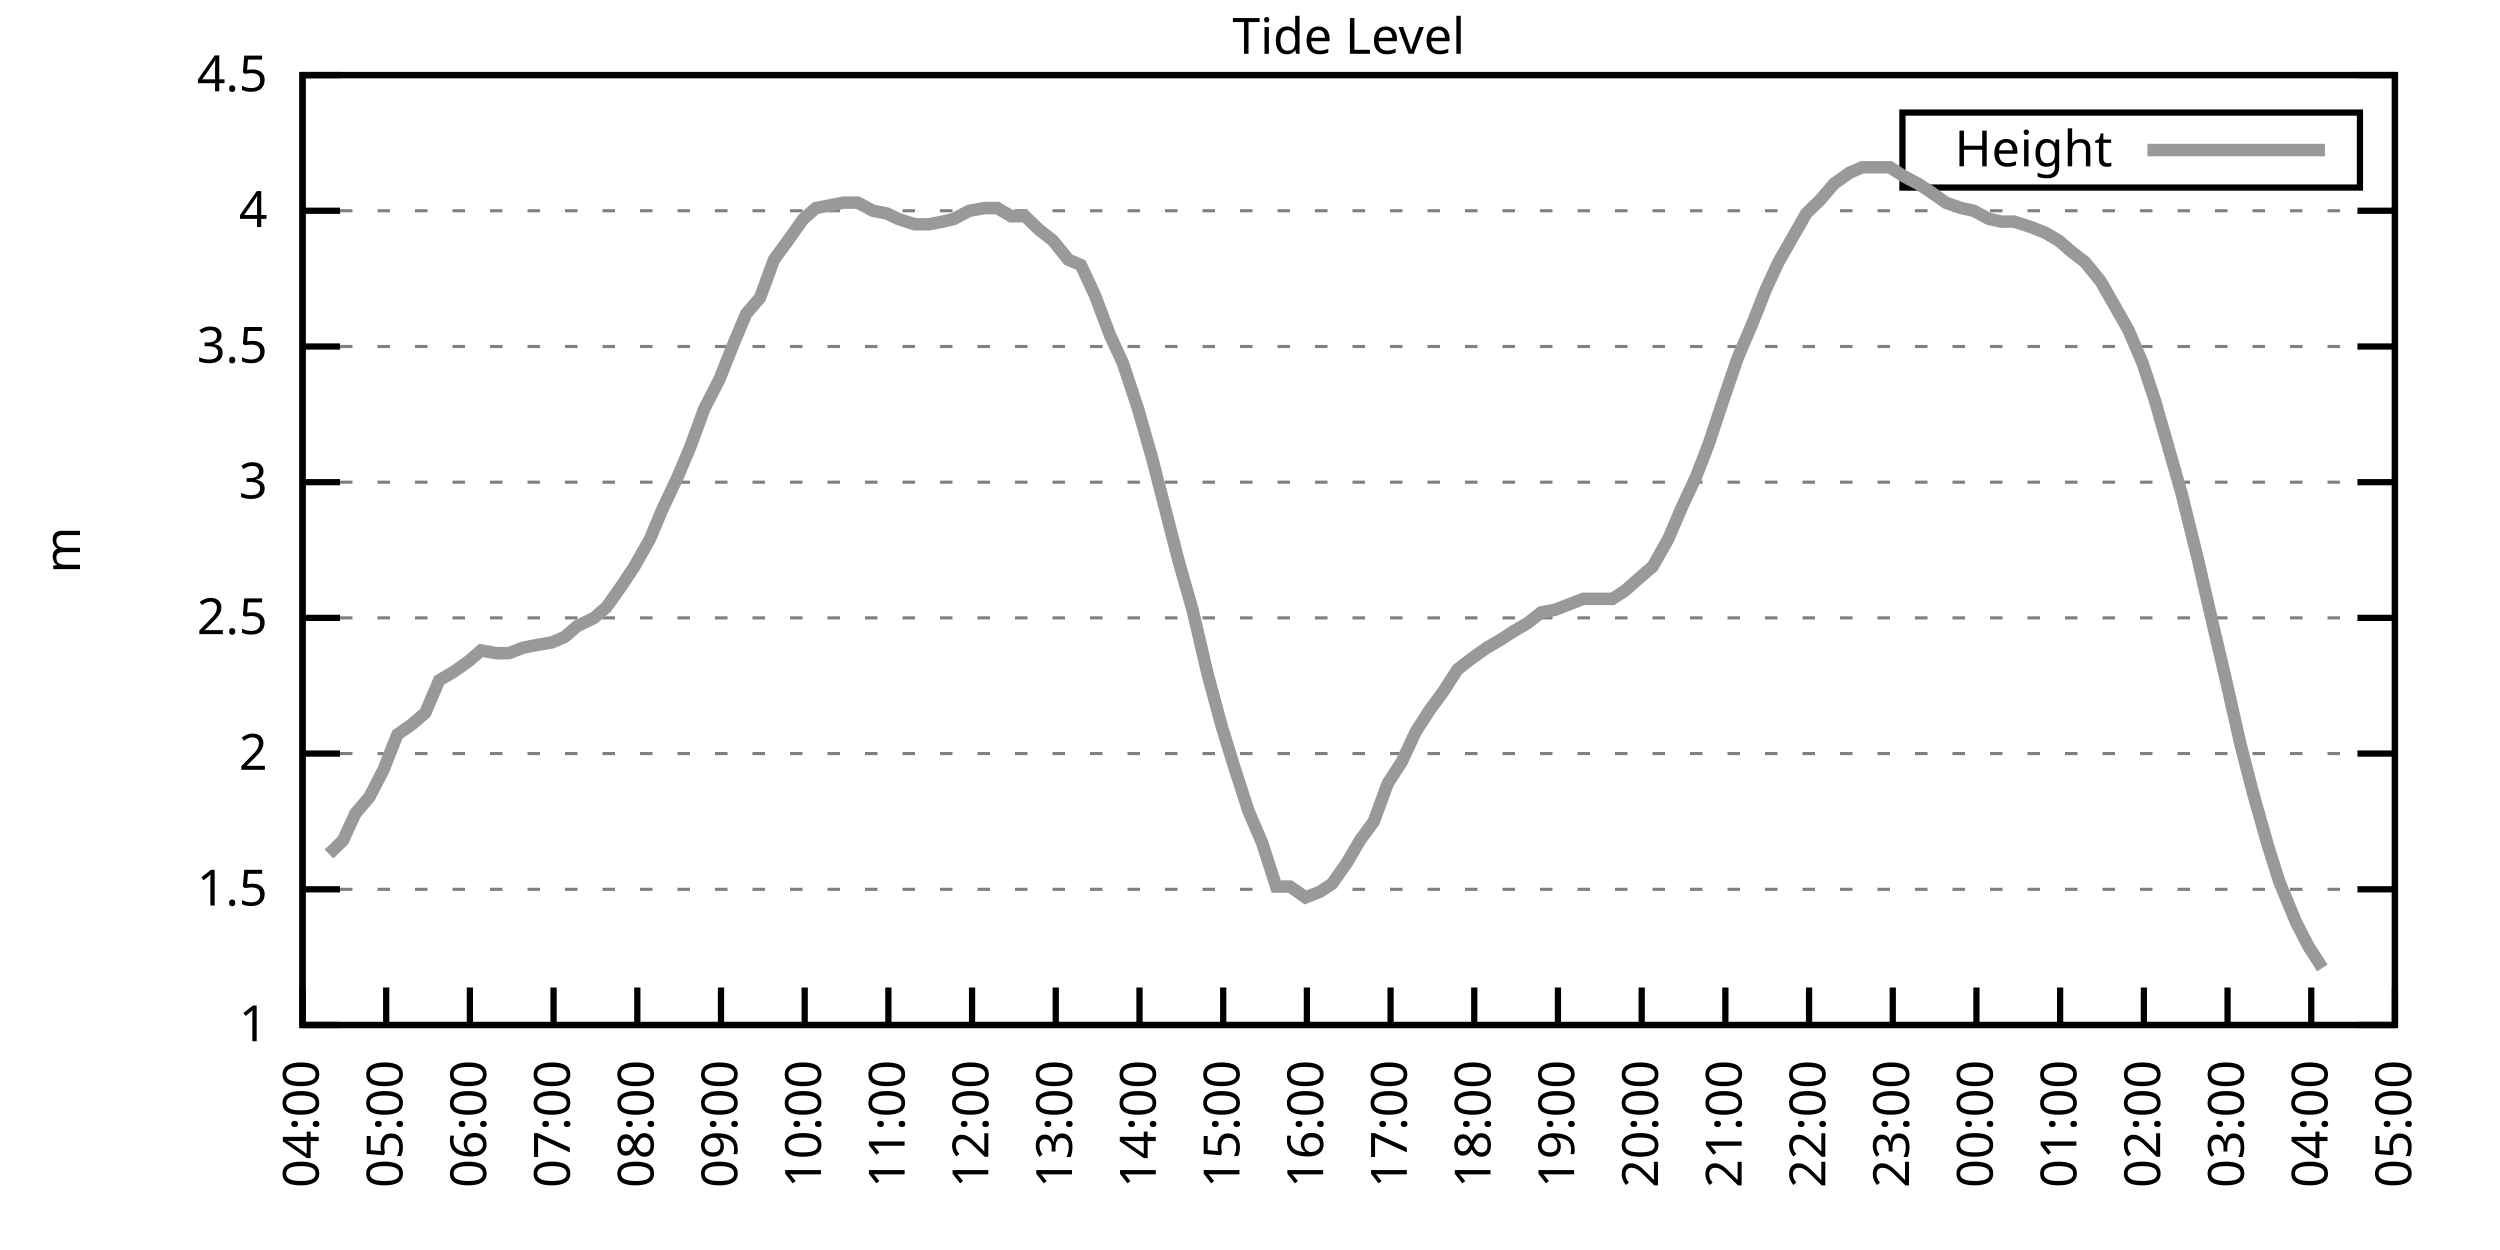
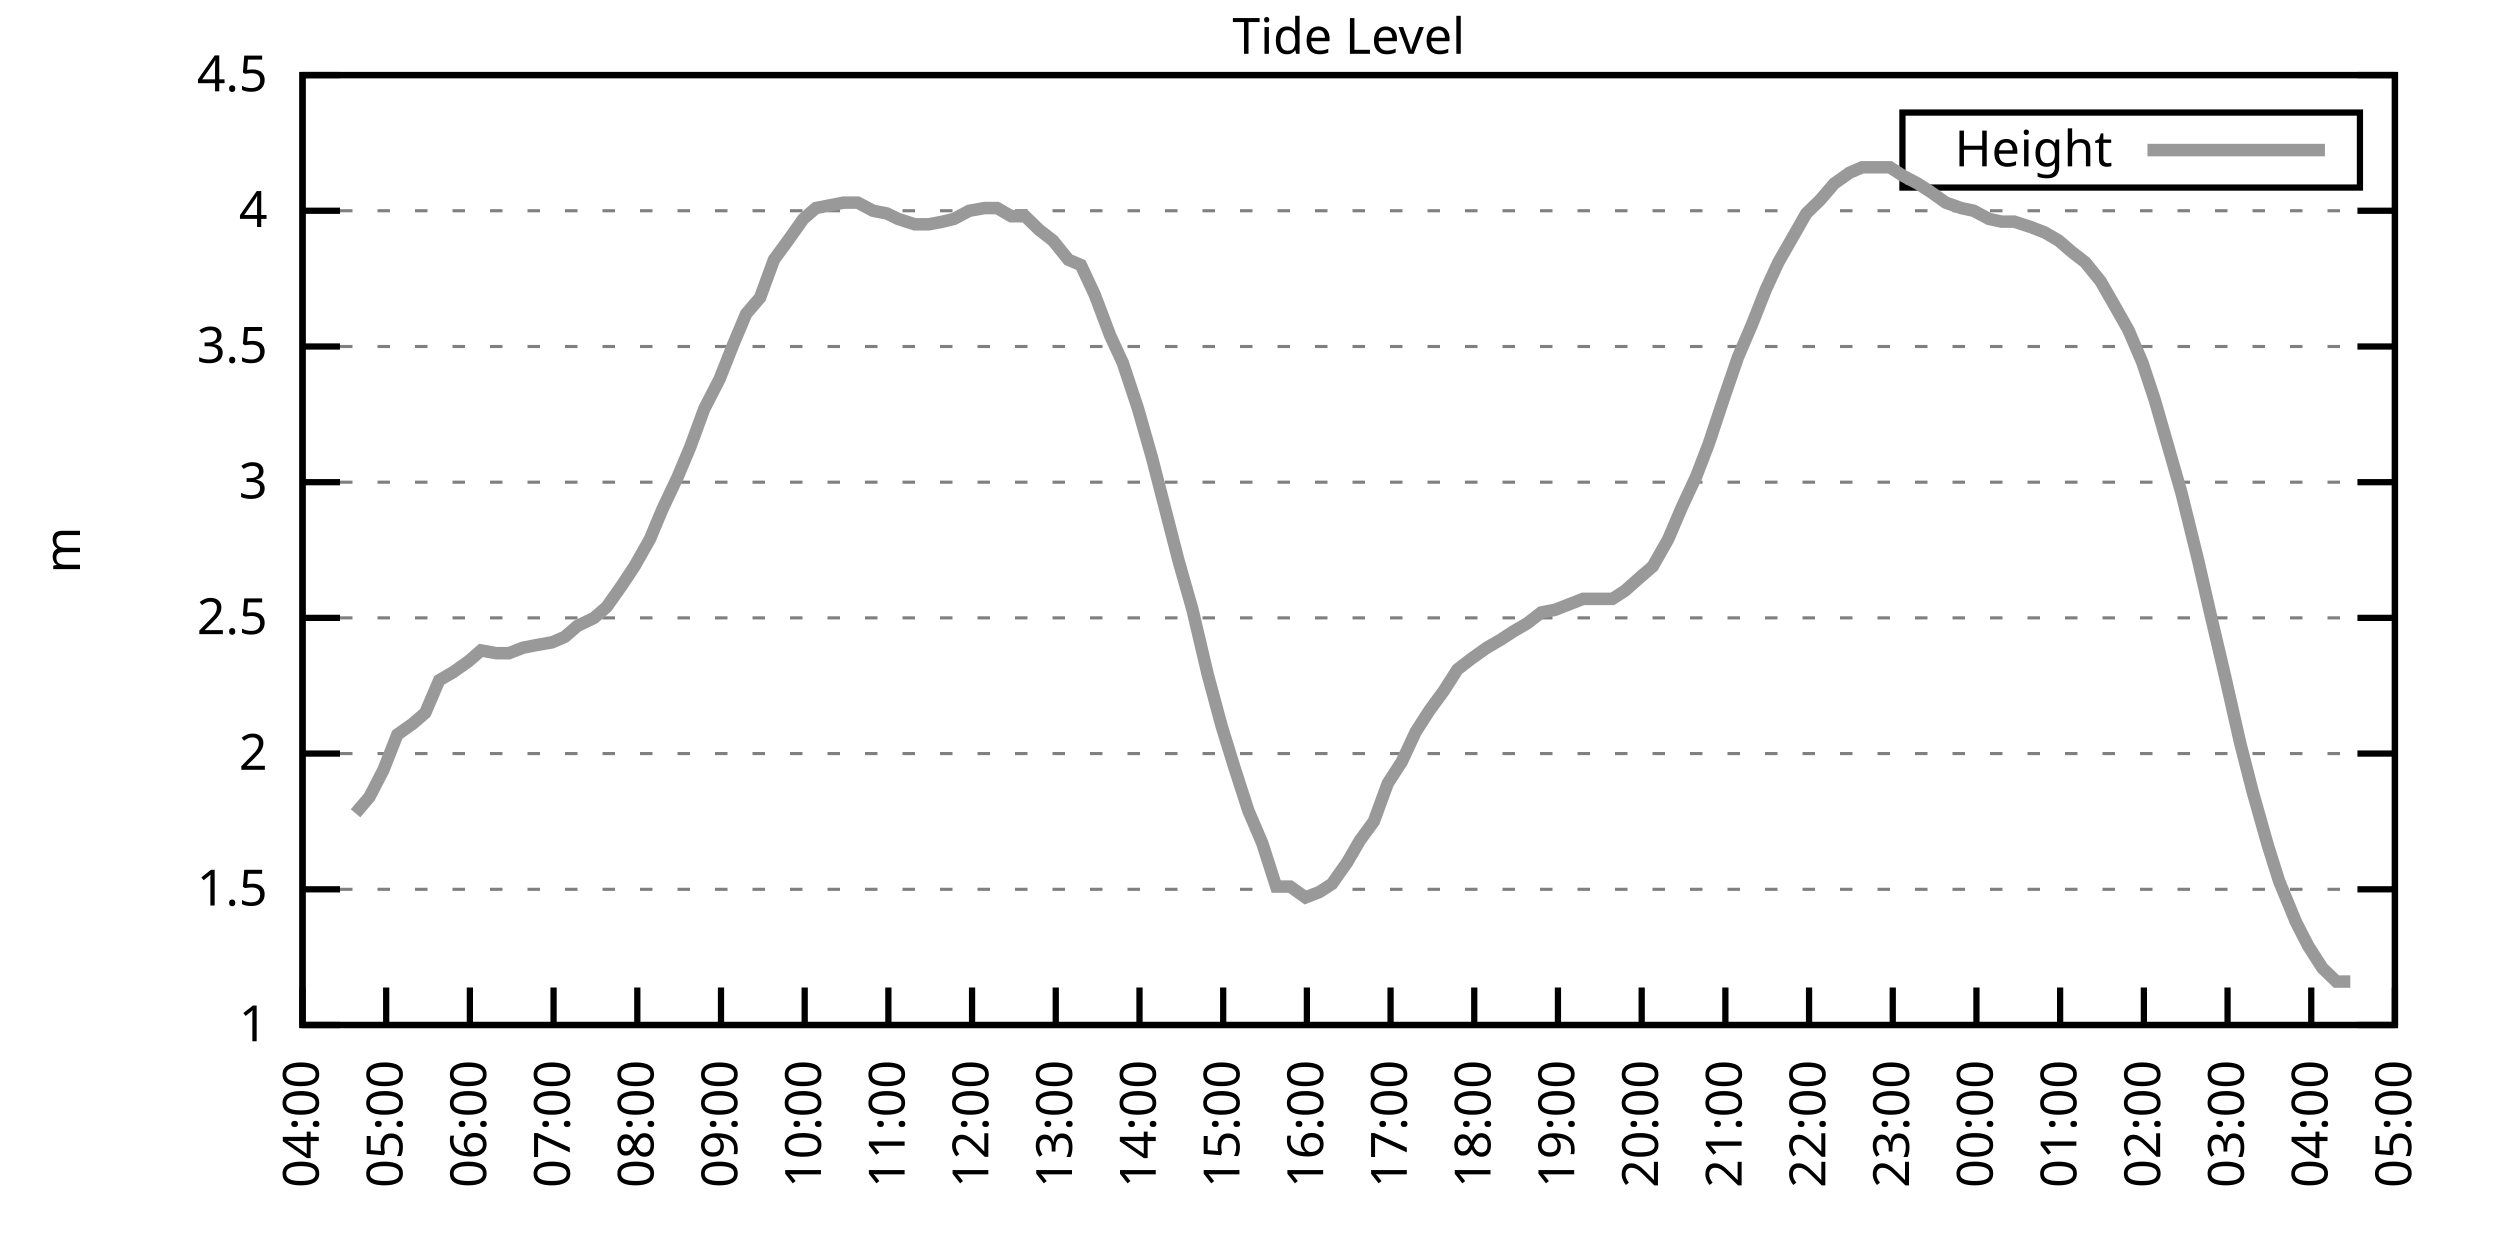
<svg xmlns="http://www.w3.org/2000/svg" xmlns:xlink="http://www.w3.org/1999/xlink" width="400" height="200" viewBox="0 0 400 200">
  <g id="gnuplot_canvas">
    <rect x="0" y="0" width="400" height="200" fill="none" />
    <defs>
      <circle id="gpDot" r="0.5" stroke-width="0.5" stroke="currentColor" />
      <path id="gpPt0" stroke-width="0.333" stroke="currentColor" d="M-1,0 h2 M0,-1 v2" />
      <path id="gpPt1" stroke-width="0.333" stroke="currentColor" d="M-1,-1 L1,1 M1,-1 L-1,1" />
      <path id="gpPt2" stroke-width="0.333" stroke="currentColor" d="M-1,0 L1,0 M0,-1 L0,1 M-1,-1 L1,1 M-1,1 L1,-1" />
      <rect id="gpPt3" stroke-width="0.333" stroke="currentColor" x="-1" y="-1" width="2" height="2" />
      <rect id="gpPt4" stroke-width="0.333" stroke="currentColor" fill="currentColor" x="-1" y="-1" width="2" height="2" />
      <circle id="gpPt5" stroke-width="0.333" stroke="currentColor" cx="0" cy="0" r="1" />
      <use xlink:href="#gpPt5" id="gpPt6" fill="currentColor" stroke="none" />
      <path id="gpPt7" stroke-width="0.333" stroke="currentColor" d="M0,-1.33 L-1.33,0.67 L1.33,0.67 z" />
      <use xlink:href="#gpPt7" id="gpPt8" fill="currentColor" stroke="none" />
      <use xlink:href="#gpPt7" id="gpPt9" stroke="currentColor" transform="rotate(180)" />
      <use xlink:href="#gpPt9" id="gpPt10" fill="currentColor" stroke="none" />
      <use xlink:href="#gpPt3" id="gpPt11" stroke="currentColor" transform="rotate(45)" />
      <use xlink:href="#gpPt11" id="gpPt12" fill="currentColor" stroke="none" />
      <path id="gpPt13" stroke-width="0.333" stroke="currentColor" d="M0,1.330 L1.265,0.411 L0.782,-1.067 L-0.782,-1.076 L-1.265,0.411 z" />
      <use xlink:href="#gpPt13" id="gpPt14" fill="currentColor" stroke="none" />
      <filter id="textbox" filterUnits="objectBoundingBox" x="0" y="0" height="1" width="1">
        <feFlood flood-color="white" flood-opacity="1" result="bgnd" />
        <feComposite in="SourceGraphic" in2="bgnd" operator="atop" />
      </filter>
      <filter id="greybox" filterUnits="objectBoundingBox" x="0" y="0" height="1" width="1">
        <feFlood flood-color="lightgrey" flood-opacity="1" result="grey" />
        <feComposite in="SourceGraphic" in2="grey" operator="atop" />
      </filter>
    </defs>
    <g fill="none" color="white" stroke="currentColor" stroke-width="1.00" stroke-linecap="butt" stroke-linejoin="miter">
</g>
    <g fill="none" color="black" stroke="currentColor" stroke-width="1.00" stroke-linecap="butt" stroke-linejoin="miter">
      <g stroke="none" shape-rendering="crispEdges">
        <polygon fill="rgb(255, 255, 255)" points="48.40,164.00 383.18,164.00 383.18,12.02 48.40,12.02 " />
      </g>
    </g>
    <g fill="none" color="black" stroke="currentColor" stroke-width="1.00" stroke-linecap="butt" stroke-linejoin="miter">
</g>
    <g fill="none" color="black" stroke="black" stroke-width="0.50" stroke-linecap="butt" stroke-linejoin="miter">
</g>
    <g fill="none" color="gray" stroke="currentColor" stroke-width="0.50" stroke-linecap="butt" stroke-linejoin="miter">
      <path stroke="gray" stroke-dasharray="2,4" class="gridline" d="M48.40,164.00 L383.19,164.00  " />
    </g>
    <g fill="none" color="gray" stroke="gray" stroke-width="1.00" stroke-linecap="butt" stroke-linejoin="miter">
</g>
    <g fill="none" color="black" stroke="currentColor" stroke-width="1.00" stroke-linecap="butt" stroke-linejoin="miter">
      <path stroke="black" d="M48.40,164.00 L54.40,164.00 M383.19,164.00 L377.19,164.00  " />
      <g transform="translate(42.80,166.60)" stroke="none" fill="black" font-family="Sans" font-size="8.00" text-anchor="end">
        <text>
          <tspan font-family="Sans"> 1</tspan>
        </text>
      </g>
    </g>
    <g fill="none" color="black" stroke="currentColor" stroke-width="1.00" stroke-linecap="butt" stroke-linejoin="miter">
</g>
    <g fill="none" color="black" stroke="black" stroke-width="0.50" stroke-linecap="butt" stroke-linejoin="miter">
</g>
    <g fill="none" color="gray" stroke="currentColor" stroke-width="0.50" stroke-linecap="butt" stroke-linejoin="miter">
      <path stroke="gray" stroke-dasharray="2,4" class="gridline" d="M48.40,142.29 L383.19,142.29  " />
    </g>
    <g fill="none" color="gray" stroke="gray" stroke-width="1.00" stroke-linecap="butt" stroke-linejoin="miter">
</g>
    <g fill="none" color="black" stroke="currentColor" stroke-width="1.00" stroke-linecap="butt" stroke-linejoin="miter">
      <path stroke="black" d="M48.40,142.29 L54.40,142.29 M383.19,142.29 L377.19,142.29  " />
      <g transform="translate(42.80,144.89)" stroke="none" fill="black" font-family="Sans" font-size="8.00" text-anchor="end">
        <text>
          <tspan font-family="Sans"> 1.5</tspan>
        </text>
      </g>
    </g>
    <g fill="none" color="black" stroke="currentColor" stroke-width="1.00" stroke-linecap="butt" stroke-linejoin="miter">
</g>
    <g fill="none" color="black" stroke="black" stroke-width="0.50" stroke-linecap="butt" stroke-linejoin="miter">
</g>
    <g fill="none" color="gray" stroke="currentColor" stroke-width="0.50" stroke-linecap="butt" stroke-linejoin="miter">
      <path stroke="gray" stroke-dasharray="2,4" class="gridline" d="M48.40,120.57 L383.19,120.57  " />
    </g>
    <g fill="none" color="gray" stroke="gray" stroke-width="1.00" stroke-linecap="butt" stroke-linejoin="miter">
</g>
    <g fill="none" color="black" stroke="currentColor" stroke-width="1.00" stroke-linecap="butt" stroke-linejoin="miter">
      <path stroke="black" d="M48.40,120.57 L54.40,120.57 M383.19,120.57 L377.19,120.57  " />
      <g transform="translate(42.80,123.17)" stroke="none" fill="black" font-family="Sans" font-size="8.00" text-anchor="end">
        <text>
          <tspan font-family="Sans"> 2</tspan>
        </text>
      </g>
    </g>
    <g fill="none" color="black" stroke="currentColor" stroke-width="1.00" stroke-linecap="butt" stroke-linejoin="miter">
</g>
    <g fill="none" color="black" stroke="black" stroke-width="0.50" stroke-linecap="butt" stroke-linejoin="miter">
</g>
    <g fill="none" color="gray" stroke="currentColor" stroke-width="0.50" stroke-linecap="butt" stroke-linejoin="miter">
      <path stroke="gray" stroke-dasharray="2,4" class="gridline" d="M48.40,98.86 L383.19,98.86  " />
    </g>
    <g fill="none" color="gray" stroke="gray" stroke-width="1.00" stroke-linecap="butt" stroke-linejoin="miter">
</g>
    <g fill="none" color="black" stroke="currentColor" stroke-width="1.00" stroke-linecap="butt" stroke-linejoin="miter">
      <path stroke="black" d="M48.40,98.86 L54.40,98.86 M383.19,98.86 L377.19,98.86  " />
      <g transform="translate(42.80,101.46)" stroke="none" fill="black" font-family="Sans" font-size="8.00" text-anchor="end">
        <text>
          <tspan font-family="Sans"> 2.5</tspan>
        </text>
      </g>
    </g>
    <g fill="none" color="black" stroke="currentColor" stroke-width="1.00" stroke-linecap="butt" stroke-linejoin="miter">
</g>
    <g fill="none" color="black" stroke="black" stroke-width="0.50" stroke-linecap="butt" stroke-linejoin="miter">
</g>
    <g fill="none" color="gray" stroke="currentColor" stroke-width="0.50" stroke-linecap="butt" stroke-linejoin="miter">
      <path stroke="gray" stroke-dasharray="2,4" class="gridline" d="M48.40,77.15 L383.19,77.15  " />
    </g>
    <g fill="none" color="gray" stroke="gray" stroke-width="1.00" stroke-linecap="butt" stroke-linejoin="miter">
</g>
    <g fill="none" color="black" stroke="currentColor" stroke-width="1.00" stroke-linecap="butt" stroke-linejoin="miter">
      <path stroke="black" d="M48.40,77.15 L54.40,77.15 M383.19,77.15 L377.19,77.15  " />
      <g transform="translate(42.80,79.75)" stroke="none" fill="black" font-family="Sans" font-size="8.00" text-anchor="end">
        <text>
          <tspan font-family="Sans"> 3</tspan>
        </text>
      </g>
    </g>
    <g fill="none" color="black" stroke="currentColor" stroke-width="1.00" stroke-linecap="butt" stroke-linejoin="miter">
</g>
    <g fill="none" color="black" stroke="black" stroke-width="0.50" stroke-linecap="butt" stroke-linejoin="miter">
</g>
    <g fill="none" color="gray" stroke="currentColor" stroke-width="0.50" stroke-linecap="butt" stroke-linejoin="miter">
      <path stroke="gray" stroke-dasharray="2,4" class="gridline" d="M48.40,55.44 L383.19,55.44  " />
    </g>
    <g fill="none" color="gray" stroke="gray" stroke-width="1.00" stroke-linecap="butt" stroke-linejoin="miter">
</g>
    <g fill="none" color="black" stroke="currentColor" stroke-width="1.00" stroke-linecap="butt" stroke-linejoin="miter">
      <path stroke="black" d="M48.40,55.44 L54.40,55.44 M383.19,55.44 L377.19,55.44  " />
      <g transform="translate(42.80,58.04)" stroke="none" fill="black" font-family="Sans" font-size="8.00" text-anchor="end">
        <text>
          <tspan font-family="Sans"> 3.5</tspan>
        </text>
      </g>
    </g>
    <g fill="none" color="black" stroke="currentColor" stroke-width="1.00" stroke-linecap="butt" stroke-linejoin="miter">
</g>
    <g fill="none" color="black" stroke="black" stroke-width="0.50" stroke-linecap="butt" stroke-linejoin="miter">
</g>
    <g fill="none" color="gray" stroke="currentColor" stroke-width="0.50" stroke-linecap="butt" stroke-linejoin="miter">
      <path stroke="gray" stroke-dasharray="2,4" class="gridline" d="M48.40,33.72 L383.19,33.72  " />
    </g>
    <g fill="none" color="gray" stroke="gray" stroke-width="1.00" stroke-linecap="butt" stroke-linejoin="miter">
</g>
    <g fill="none" color="black" stroke="currentColor" stroke-width="1.00" stroke-linecap="butt" stroke-linejoin="miter">
      <path stroke="black" d="M48.40,33.72 L54.40,33.72 M383.19,33.72 L377.19,33.72  " />
      <g transform="translate(42.80,36.32)" stroke="none" fill="black" font-family="Sans" font-size="8.00" text-anchor="end">
        <text>
          <tspan font-family="Sans"> 4</tspan>
        </text>
      </g>
    </g>
    <g fill="none" color="black" stroke="currentColor" stroke-width="1.00" stroke-linecap="butt" stroke-linejoin="miter">
</g>
    <g fill="none" color="black" stroke="black" stroke-width="0.50" stroke-linecap="butt" stroke-linejoin="miter">
</g>
    <g fill="none" color="gray" stroke="currentColor" stroke-width="0.50" stroke-linecap="butt" stroke-linejoin="miter">
      <path stroke="gray" stroke-dasharray="2,4" class="gridline" d="M48.40,12.01 L383.19,12.01  " />
    </g>
    <g fill="none" color="gray" stroke="gray" stroke-width="1.00" stroke-linecap="butt" stroke-linejoin="miter">
</g>
    <g fill="none" color="black" stroke="currentColor" stroke-width="1.00" stroke-linecap="butt" stroke-linejoin="miter">
      <path stroke="black" d="M48.40,12.01 L54.40,12.01 M383.19,12.01 L377.19,12.01  " />
      <g transform="translate(42.80,14.61)" stroke="none" fill="black" font-family="Sans" font-size="8.00" text-anchor="end">
        <text>
          <tspan font-family="Sans"> 4.5</tspan>
        </text>
      </g>
    </g>
    <g fill="none" color="black" stroke="currentColor" stroke-width="1.00" stroke-linecap="butt" stroke-linejoin="miter">
      <path stroke="black" d="M48.40,164.00 L48.40,158.00  " />
      <g transform="translate(51.00,169.60) rotate(270.00)" stroke="none" fill="black" font-family="Sans" font-size="8.00" text-anchor="end">
        <text>
          <tspan font-family="Sans">04:00</tspan>
        </text>
      </g>
    </g>
    <g fill="none" color="black" stroke="currentColor" stroke-width="1.00" stroke-linecap="butt" stroke-linejoin="miter">
      <path stroke="black" d="M61.79,164.00 L61.79,158.00  " />
      <g transform="translate(64.39,169.60) rotate(270.00)" stroke="none" fill="black" font-family="Sans" font-size="8.00" text-anchor="end">
        <text>
          <tspan font-family="Sans">05:00</tspan>
        </text>
      </g>
    </g>
    <g fill="none" color="black" stroke="currentColor" stroke-width="1.00" stroke-linecap="butt" stroke-linejoin="miter">
      <path stroke="black" d="M75.18,164.00 L75.18,158.00  " />
      <g transform="translate(77.78,169.60) rotate(270.00)" stroke="none" fill="black" font-family="Sans" font-size="8.00" text-anchor="end">
        <text>
          <tspan font-family="Sans">06:00</tspan>
        </text>
      </g>
    </g>
    <g fill="none" color="black" stroke="currentColor" stroke-width="1.00" stroke-linecap="butt" stroke-linejoin="miter">
      <path stroke="black" d="M88.57,164.00 L88.57,158.00  " />
      <g transform="translate(91.17,169.60) rotate(270.00)" stroke="none" fill="black" font-family="Sans" font-size="8.00" text-anchor="end">
        <text>
          <tspan font-family="Sans">07:00</tspan>
        </text>
      </g>
    </g>
    <g fill="none" color="black" stroke="currentColor" stroke-width="1.00" stroke-linecap="butt" stroke-linejoin="miter">
      <path stroke="black" d="M101.97,164.00 L101.97,158.00  " />
      <g transform="translate(104.57,169.60) rotate(270.00)" stroke="none" fill="black" font-family="Sans" font-size="8.00" text-anchor="end">
        <text>
          <tspan font-family="Sans">08:00</tspan>
        </text>
      </g>
    </g>
    <g fill="none" color="black" stroke="currentColor" stroke-width="1.00" stroke-linecap="butt" stroke-linejoin="miter">
      <path stroke="black" d="M115.36,164.00 L115.36,158.00  " />
      <g transform="translate(117.96,169.60) rotate(270.00)" stroke="none" fill="black" font-family="Sans" font-size="8.00" text-anchor="end">
        <text>
          <tspan font-family="Sans">09:00</tspan>
        </text>
      </g>
    </g>
    <g fill="none" color="black" stroke="currentColor" stroke-width="1.00" stroke-linecap="butt" stroke-linejoin="miter">
      <path stroke="black" d="M128.75,164.00 L128.75,158.00  " />
      <g transform="translate(131.35,169.60) rotate(270.00)" stroke="none" fill="black" font-family="Sans" font-size="8.00" text-anchor="end">
        <text>
          <tspan font-family="Sans">10:00</tspan>
        </text>
      </g>
    </g>
    <g fill="none" color="black" stroke="currentColor" stroke-width="1.00" stroke-linecap="butt" stroke-linejoin="miter">
      <path stroke="black" d="M142.14,164.00 L142.14,158.00  " />
      <g transform="translate(144.74,169.60) rotate(270.00)" stroke="none" fill="black" font-family="Sans" font-size="8.00" text-anchor="end">
        <text>
          <tspan font-family="Sans">11:00</tspan>
        </text>
      </g>
    </g>
    <g fill="none" color="black" stroke="currentColor" stroke-width="1.00" stroke-linecap="butt" stroke-linejoin="miter">
      <path stroke="black" d="M155.53,164.00 L155.53,158.00  " />
      <g transform="translate(158.13,169.60) rotate(270.00)" stroke="none" fill="black" font-family="Sans" font-size="8.00" text-anchor="end">
        <text>
          <tspan font-family="Sans">12:00</tspan>
        </text>
      </g>
    </g>
    <g fill="none" color="black" stroke="currentColor" stroke-width="1.00" stroke-linecap="butt" stroke-linejoin="miter">
      <path stroke="black" d="M168.92,164.00 L168.92,158.00  " />
      <g transform="translate(171.52,169.60) rotate(270.00)" stroke="none" fill="black" font-family="Sans" font-size="8.00" text-anchor="end">
        <text>
          <tspan font-family="Sans">13:00</tspan>
        </text>
      </g>
    </g>
    <g fill="none" color="black" stroke="currentColor" stroke-width="1.00" stroke-linecap="butt" stroke-linejoin="miter">
      <path stroke="black" d="M182.32,164.00 L182.32,158.00  " />
      <g transform="translate(184.92,169.60) rotate(270.00)" stroke="none" fill="black" font-family="Sans" font-size="8.00" text-anchor="end">
        <text>
          <tspan font-family="Sans">14:00</tspan>
        </text>
      </g>
    </g>
    <g fill="none" color="black" stroke="currentColor" stroke-width="1.00" stroke-linecap="butt" stroke-linejoin="miter">
      <path stroke="black" d="M195.71,164.00 L195.71,158.00  " />
      <g transform="translate(198.31,169.60) rotate(270.00)" stroke="none" fill="black" font-family="Sans" font-size="8.00" text-anchor="end">
        <text>
          <tspan font-family="Sans">15:00</tspan>
        </text>
      </g>
    </g>
    <g fill="none" color="black" stroke="currentColor" stroke-width="1.00" stroke-linecap="butt" stroke-linejoin="miter">
      <path stroke="black" d="M209.10,164.00 L209.10,158.00  " />
      <g transform="translate(211.70,169.60) rotate(270.00)" stroke="none" fill="black" font-family="Sans" font-size="8.00" text-anchor="end">
        <text>
          <tspan font-family="Sans">16:00</tspan>
        </text>
      </g>
    </g>
    <g fill="none" color="black" stroke="currentColor" stroke-width="1.00" stroke-linecap="butt" stroke-linejoin="miter">
      <path stroke="black" d="M222.49,164.00 L222.49,158.00  " />
      <g transform="translate(225.09,169.60) rotate(270.00)" stroke="none" fill="black" font-family="Sans" font-size="8.00" text-anchor="end">
        <text>
          <tspan font-family="Sans">17:00</tspan>
        </text>
      </g>
    </g>
    <g fill="none" color="black" stroke="currentColor" stroke-width="1.00" stroke-linecap="butt" stroke-linejoin="miter">
      <path stroke="black" d="M235.88,164.00 L235.88,158.00  " />
      <g transform="translate(238.48,169.60) rotate(270.00)" stroke="none" fill="black" font-family="Sans" font-size="8.00" text-anchor="end">
        <text>
          <tspan font-family="Sans">18:00</tspan>
        </text>
      </g>
    </g>
    <g fill="none" color="black" stroke="currentColor" stroke-width="1.00" stroke-linecap="butt" stroke-linejoin="miter">
      <path stroke="black" d="M249.27,164.00 L249.27,158.00  " />
      <g transform="translate(251.87,169.60) rotate(270.00)" stroke="none" fill="black" font-family="Sans" font-size="8.00" text-anchor="end">
        <text>
          <tspan font-family="Sans">19:00</tspan>
        </text>
      </g>
    </g>
    <g fill="none" color="black" stroke="currentColor" stroke-width="1.00" stroke-linecap="butt" stroke-linejoin="miter">
      <path stroke="black" d="M262.67,164.00 L262.67,158.00  " />
      <g transform="translate(265.27,169.60) rotate(270.00)" stroke="none" fill="black" font-family="Sans" font-size="8.00" text-anchor="end">
        <text>
          <tspan font-family="Sans">20:00</tspan>
        </text>
      </g>
    </g>
    <g fill="none" color="black" stroke="currentColor" stroke-width="1.00" stroke-linecap="butt" stroke-linejoin="miter">
      <path stroke="black" d="M276.06,164.00 L276.06,158.00  " />
      <g transform="translate(278.66,169.60) rotate(270.00)" stroke="none" fill="black" font-family="Sans" font-size="8.00" text-anchor="end">
        <text>
          <tspan font-family="Sans">21:00</tspan>
        </text>
      </g>
    </g>
    <g fill="none" color="black" stroke="currentColor" stroke-width="1.00" stroke-linecap="butt" stroke-linejoin="miter">
      <path stroke="black" d="M289.45,164.00 L289.45,158.00  " />
      <g transform="translate(292.05,169.60) rotate(270.00)" stroke="none" fill="black" font-family="Sans" font-size="8.00" text-anchor="end">
        <text>
          <tspan font-family="Sans">22:00</tspan>
        </text>
      </g>
    </g>
    <g fill="none" color="black" stroke="currentColor" stroke-width="1.00" stroke-linecap="butt" stroke-linejoin="miter">
      <path stroke="black" d="M302.84,164.00 L302.84,158.00  " />
      <g transform="translate(305.44,169.60) rotate(270.00)" stroke="none" fill="black" font-family="Sans" font-size="8.00" text-anchor="end">
        <text>
          <tspan font-family="Sans">23:00</tspan>
        </text>
      </g>
    </g>
    <g fill="none" color="black" stroke="currentColor" stroke-width="1.00" stroke-linecap="butt" stroke-linejoin="miter">
      <path stroke="black" d="M316.23,164.00 L316.23,158.00  " />
      <g transform="translate(318.83,169.60) rotate(270.00)" stroke="none" fill="black" font-family="Sans" font-size="8.00" text-anchor="end">
        <text>
          <tspan font-family="Sans">00:00</tspan>
        </text>
      </g>
    </g>
    <g fill="none" color="black" stroke="currentColor" stroke-width="1.00" stroke-linecap="butt" stroke-linejoin="miter">
      <path stroke="black" d="M329.62,164.00 L329.62,158.00  " />
      <g transform="translate(332.22,169.60) rotate(270.00)" stroke="none" fill="black" font-family="Sans" font-size="8.00" text-anchor="end">
        <text>
          <tspan font-family="Sans">01:00</tspan>
        </text>
      </g>
    </g>
    <g fill="none" color="black" stroke="currentColor" stroke-width="1.00" stroke-linecap="butt" stroke-linejoin="miter">
      <path stroke="black" d="M343.02,164.00 L343.02,158.00  " />
      <g transform="translate(345.62,169.60) rotate(270.00)" stroke="none" fill="black" font-family="Sans" font-size="8.00" text-anchor="end">
        <text>
          <tspan font-family="Sans">02:00</tspan>
        </text>
      </g>
    </g>
    <g fill="none" color="black" stroke="currentColor" stroke-width="1.00" stroke-linecap="butt" stroke-linejoin="miter">
      <path stroke="black" d="M356.41,164.00 L356.41,158.00  " />
      <g transform="translate(359.01,169.60) rotate(270.00)" stroke="none" fill="black" font-family="Sans" font-size="8.00" text-anchor="end">
        <text>
          <tspan font-family="Sans">03:00</tspan>
        </text>
      </g>
    </g>
    <g fill="none" color="black" stroke="currentColor" stroke-width="1.00" stroke-linecap="butt" stroke-linejoin="miter">
      <path stroke="black" d="M369.80,164.00 L369.80,158.00  " />
      <g transform="translate(372.40,169.60) rotate(270.00)" stroke="none" fill="black" font-family="Sans" font-size="8.00" text-anchor="end">
        <text>
          <tspan font-family="Sans">04:00</tspan>
        </text>
      </g>
    </g>
    <g fill="none" color="black" stroke="currentColor" stroke-width="1.00" stroke-linecap="butt" stroke-linejoin="miter">
      <path stroke="black" d="M383.19,164.00 L383.19,158.00  " />
      <g transform="translate(385.79,169.60) rotate(270.00)" stroke="none" fill="black" font-family="Sans" font-size="8.00" text-anchor="end">
        <text>
          <tspan font-family="Sans">05:00</tspan>
        </text>
      </g>
    </g>
    <g fill="none" color="black" stroke="currentColor" stroke-width="1.00" stroke-linecap="butt" stroke-linejoin="miter">
</g>
    <g fill="none" color="black" stroke="currentColor" stroke-width="1.00" stroke-linecap="butt" stroke-linejoin="miter">
      <path stroke="black" d="M48.40,12.01 L48.40,164.00 L383.19,164.00 L383.19,12.01 L48.40,12.01 Z  " />
    </g>
    <g fill="none" color="black" stroke="currentColor" stroke-width="1.00" stroke-linecap="butt" stroke-linejoin="miter">
</g>
    <g fill="none" color="black" stroke="currentColor" stroke-width="1.00" stroke-linecap="butt" stroke-linejoin="miter">
      <path stroke="black" d="M304.39,30.01 L304.39,18.01 L377.59,18.01 L377.59,30.01 L304.39,30.01 Z  " />
    </g>
    <g id="Tide_level_plot_1">
      <g fill="none" color="white" stroke="black" stroke-width="2.00" stroke-linecap="butt" stroke-linejoin="miter">
</g>
      <g fill="none" color="black" stroke="currentColor" stroke-width="2.00" stroke-linecap="butt" stroke-linejoin="miter">
        <g transform="translate(337.99,26.61)" stroke="none" fill="black" font-family="Sans" font-size="8.00" text-anchor="end">
          <text>
            <tspan font-family="Sans">Height</tspan>
          </text>
        </g>
      </g>
      <g fill="none" color="black" stroke="currentColor" stroke-width="2.00" stroke-linecap="butt" stroke-linejoin="miter">
-         <path stroke="rgb(153, 153, 153)" d="M343.59,24.01 L371.99,24.01 M52.64,136.64 L54.87,134.47 L56.88,130.13 L59.11,127.52 L61.35,123.18 L63.58,117.53   L66.03,115.80 L68.04,114.06 L70.27,108.85 L72.50,107.55 L74.96,105.81 L76.97,104.07 L79.42,104.51 L81.43,104.51   L83.66,103.64 L85.90,103.20 L88.35,102.77 L90.36,101.90 L92.37,100.16 L95.05,98.86 L97.06,97.12 L99.51,93.65   L101.52,90.61 L103.98,86.27 L105.98,81.49 L108.44,76.28 L110.45,71.50 L112.68,65.42 L115.13,60.65 L117.37,55.00   L119.38,50.22 L121.61,47.62 L123.84,41.54 L126.07,38.50 L128.53,35.03 L130.54,33.29 L132.77,32.85 L135.00,32.42   L137.23,32.42 L139.69,33.72 L141.92,34.16 L143.70,35.03 L146.38,35.89 L148.61,35.89 L150.85,35.46 L152.63,35.03   L155.09,33.72 L157.54,33.29 L159.55,33.29 L161.78,34.59 L164.01,34.59 L166.25,36.76 L168.48,38.50 L170.93,41.54   L172.94,42.41 L175.17,47.18 L177.63,53.70 L179.64,58.04 L182.09,65.42 L184.32,73.24 L186.56,81.93 L188.57,89.74   L190.80,97.56 L193.25,107.98 L195.48,116.23 L197.49,122.75 L199.73,129.69 L201.96,134.90 L204.19,141.85 L206.42,141.85   L208.88,143.59 L211.11,142.72 L213.12,141.42 L215.57,137.94 L217.58,134.47 L219.81,131.43 L222.04,125.35 L224.28,121.88   L226.51,117.10 L228.74,113.63 L230.97,110.59 L233.20,107.11 L235.44,105.38 L237.89,103.64 L240.12,102.34 L242.13,101.03   L244.36,99.73 L246.60,97.99 L248.83,97.56 L251.06,96.69 L253.29,95.82 L255.75,95.82 L257.98,95.82 L259.99,94.52   L262.44,92.35 L264.45,90.61 L266.91,86.27 L269.14,81.06 L271.37,76.28 L273.38,71.07 L275.83,63.69 L278.07,57.17   L280.30,51.96 L282.53,46.32 L284.54,41.97 L286.77,38.07 L289.00,34.16 L291.23,31.99 L293.47,29.38 L295.92,27.64   L297.93,26.77 L300.39,26.77 L302.39,26.77 L304.40,28.08 L306.86,29.38 L308.87,30.68 L311.32,32.42 L313.78,33.29   L315.79,33.72 L318.24,35.03 L320.25,35.46 L322.26,35.46 L324.94,36.33 L327.17,37.20 L329.40,38.50 L331.41,40.24   L333.64,41.97 L336.10,45.01 L338.10,48.49 L340.56,52.83 L342.79,58.04 L344.80,64.12 L349.04,78.89 L351.72,89.74   L353.51,97.56 L355.96,107.98 L358.42,118.84 L360.42,126.65 L362.88,135.34 L364.66,140.98 L367.34,147.50 L369.35,151.41   L371.58,154.88  " />
+         <path stroke="rgb(153, 153, 153)" d="M343.59,24.01 L371.99,24.01 M56.88,130.13 L59.11,127.52 L61.35,123.18 L63.58,117.53 L66.03,115.80 L68.04,114.06   L70.27,108.85 L72.50,107.55 L74.96,105.81 L76.97,104.07 L79.42,104.51 L81.43,104.51 L83.66,103.64 L85.90,103.20   L88.35,102.77 L90.36,101.90 L92.37,100.16 L95.05,98.86 L97.06,97.12 L99.51,93.65 L101.52,90.61 L103.98,86.27   L105.98,81.49 L108.44,76.28 L110.45,71.50 L112.68,65.42 L115.13,60.65 L117.37,55.00 L119.38,50.22 L121.61,47.62   L123.84,41.54 L126.07,38.50 L128.53,35.03 L130.54,33.29 L132.77,32.85 L135.00,32.42 L137.23,32.42 L139.69,33.72   L141.92,34.16 L143.70,35.03 L146.38,35.89 L148.61,35.89 L150.85,35.46 L152.63,35.03 L155.09,33.72 L157.54,33.29   L159.55,33.29 L161.78,34.59 L164.01,34.59 L166.25,36.76 L168.48,38.50 L170.93,41.54 L172.94,42.41 L175.17,47.18   L177.63,53.70 L179.64,58.04 L182.09,65.42 L184.32,73.24 L186.56,81.93 L188.57,89.74 L190.80,97.56 L193.25,107.98   L195.48,116.23 L197.49,122.75 L199.73,129.69 L201.96,134.90 L204.19,141.85 L206.42,141.85 L208.88,143.59 L211.11,142.72   L213.12,141.42 L215.57,137.94 L217.58,134.47 L219.81,131.43 L222.04,125.35 L224.28,121.88 L226.51,117.10 L228.74,113.63   L230.97,110.59 L233.20,107.11 L235.44,105.38 L237.89,103.64 L240.12,102.34 L242.13,101.03 L244.36,99.73 L246.60,97.99   L248.83,97.56 L251.06,96.69 L253.29,95.82 L255.75,95.82 L257.98,95.82 L259.99,94.52 L262.44,92.35 L264.45,90.61   L266.91,86.27 L269.14,81.06 L271.37,76.28 L273.38,71.07 L275.83,63.69 L278.07,57.17 L280.30,51.96 L282.53,46.32   L284.54,41.97 L286.77,38.07 L289.00,34.16 L291.23,31.99 L293.47,29.38 L295.92,27.64 L297.93,26.77 L300.39,26.77   L302.39,26.77 L304.40,28.08 L306.86,29.38 L308.87,30.68 L311.32,32.42 L313.78,33.29 L315.79,33.72 L318.24,35.03   L320.25,35.46 L322.26,35.46 L324.94,36.33 L327.17,37.20 L329.40,38.50 L331.41,40.24 L333.64,41.97 L336.10,45.01   L338.10,48.49 L340.56,52.83 L342.79,58.04 L344.80,64.12 L349.04,78.89 L351.72,89.74 L353.51,97.56 L355.96,107.98   L358.42,118.84 L360.42,126.65 L362.88,135.34 L364.66,140.98 L367.34,147.50 L369.35,151.41 L371.58,154.88 L373.82,157.05   L376.05,157.05  " />
      </g>
    </g>
    <g fill="none" color="black" stroke="currentColor" stroke-width="2.00" stroke-linecap="butt" stroke-linejoin="miter">
</g>
    <g fill="none" color="black" stroke="black" stroke-width="1.00" stroke-linecap="butt" stroke-linejoin="miter">
</g>
    <g fill="none" color="black" stroke="currentColor" stroke-width="1.00" stroke-linecap="butt" stroke-linejoin="miter">
      <path stroke="black" d="M48.40,12.01 L48.40,164.00 L383.19,164.00 L383.19,12.01 L48.40,12.01 Z  " />
      <g transform="translate(12.80,88.01) rotate(270.00)" stroke="none" fill="black" font-family="Sans" font-size="8.00" text-anchor="middle">
        <text>
          <tspan font-family="Sans">m</tspan>
        </text>
      </g>
    </g>
    <g fill="none" color="black" stroke="currentColor" stroke-width="1.00" stroke-linecap="butt" stroke-linejoin="miter">
</g>
    <g fill="none" color="black" stroke="currentColor" stroke-width="1.00" stroke-linecap="butt" stroke-linejoin="miter">
      <g transform="translate(215.79,8.61)" stroke="none" fill="black" font-family="Sans" font-size="8.00" text-anchor="middle">
        <text>
          <tspan font-family="Sans">Tide Level</tspan>
        </text>
      </g>
    </g>
    <g fill="none" color="black" stroke="currentColor" stroke-width="1.00" stroke-linecap="butt" stroke-linejoin="miter">
</g>
  </g>
</svg>
